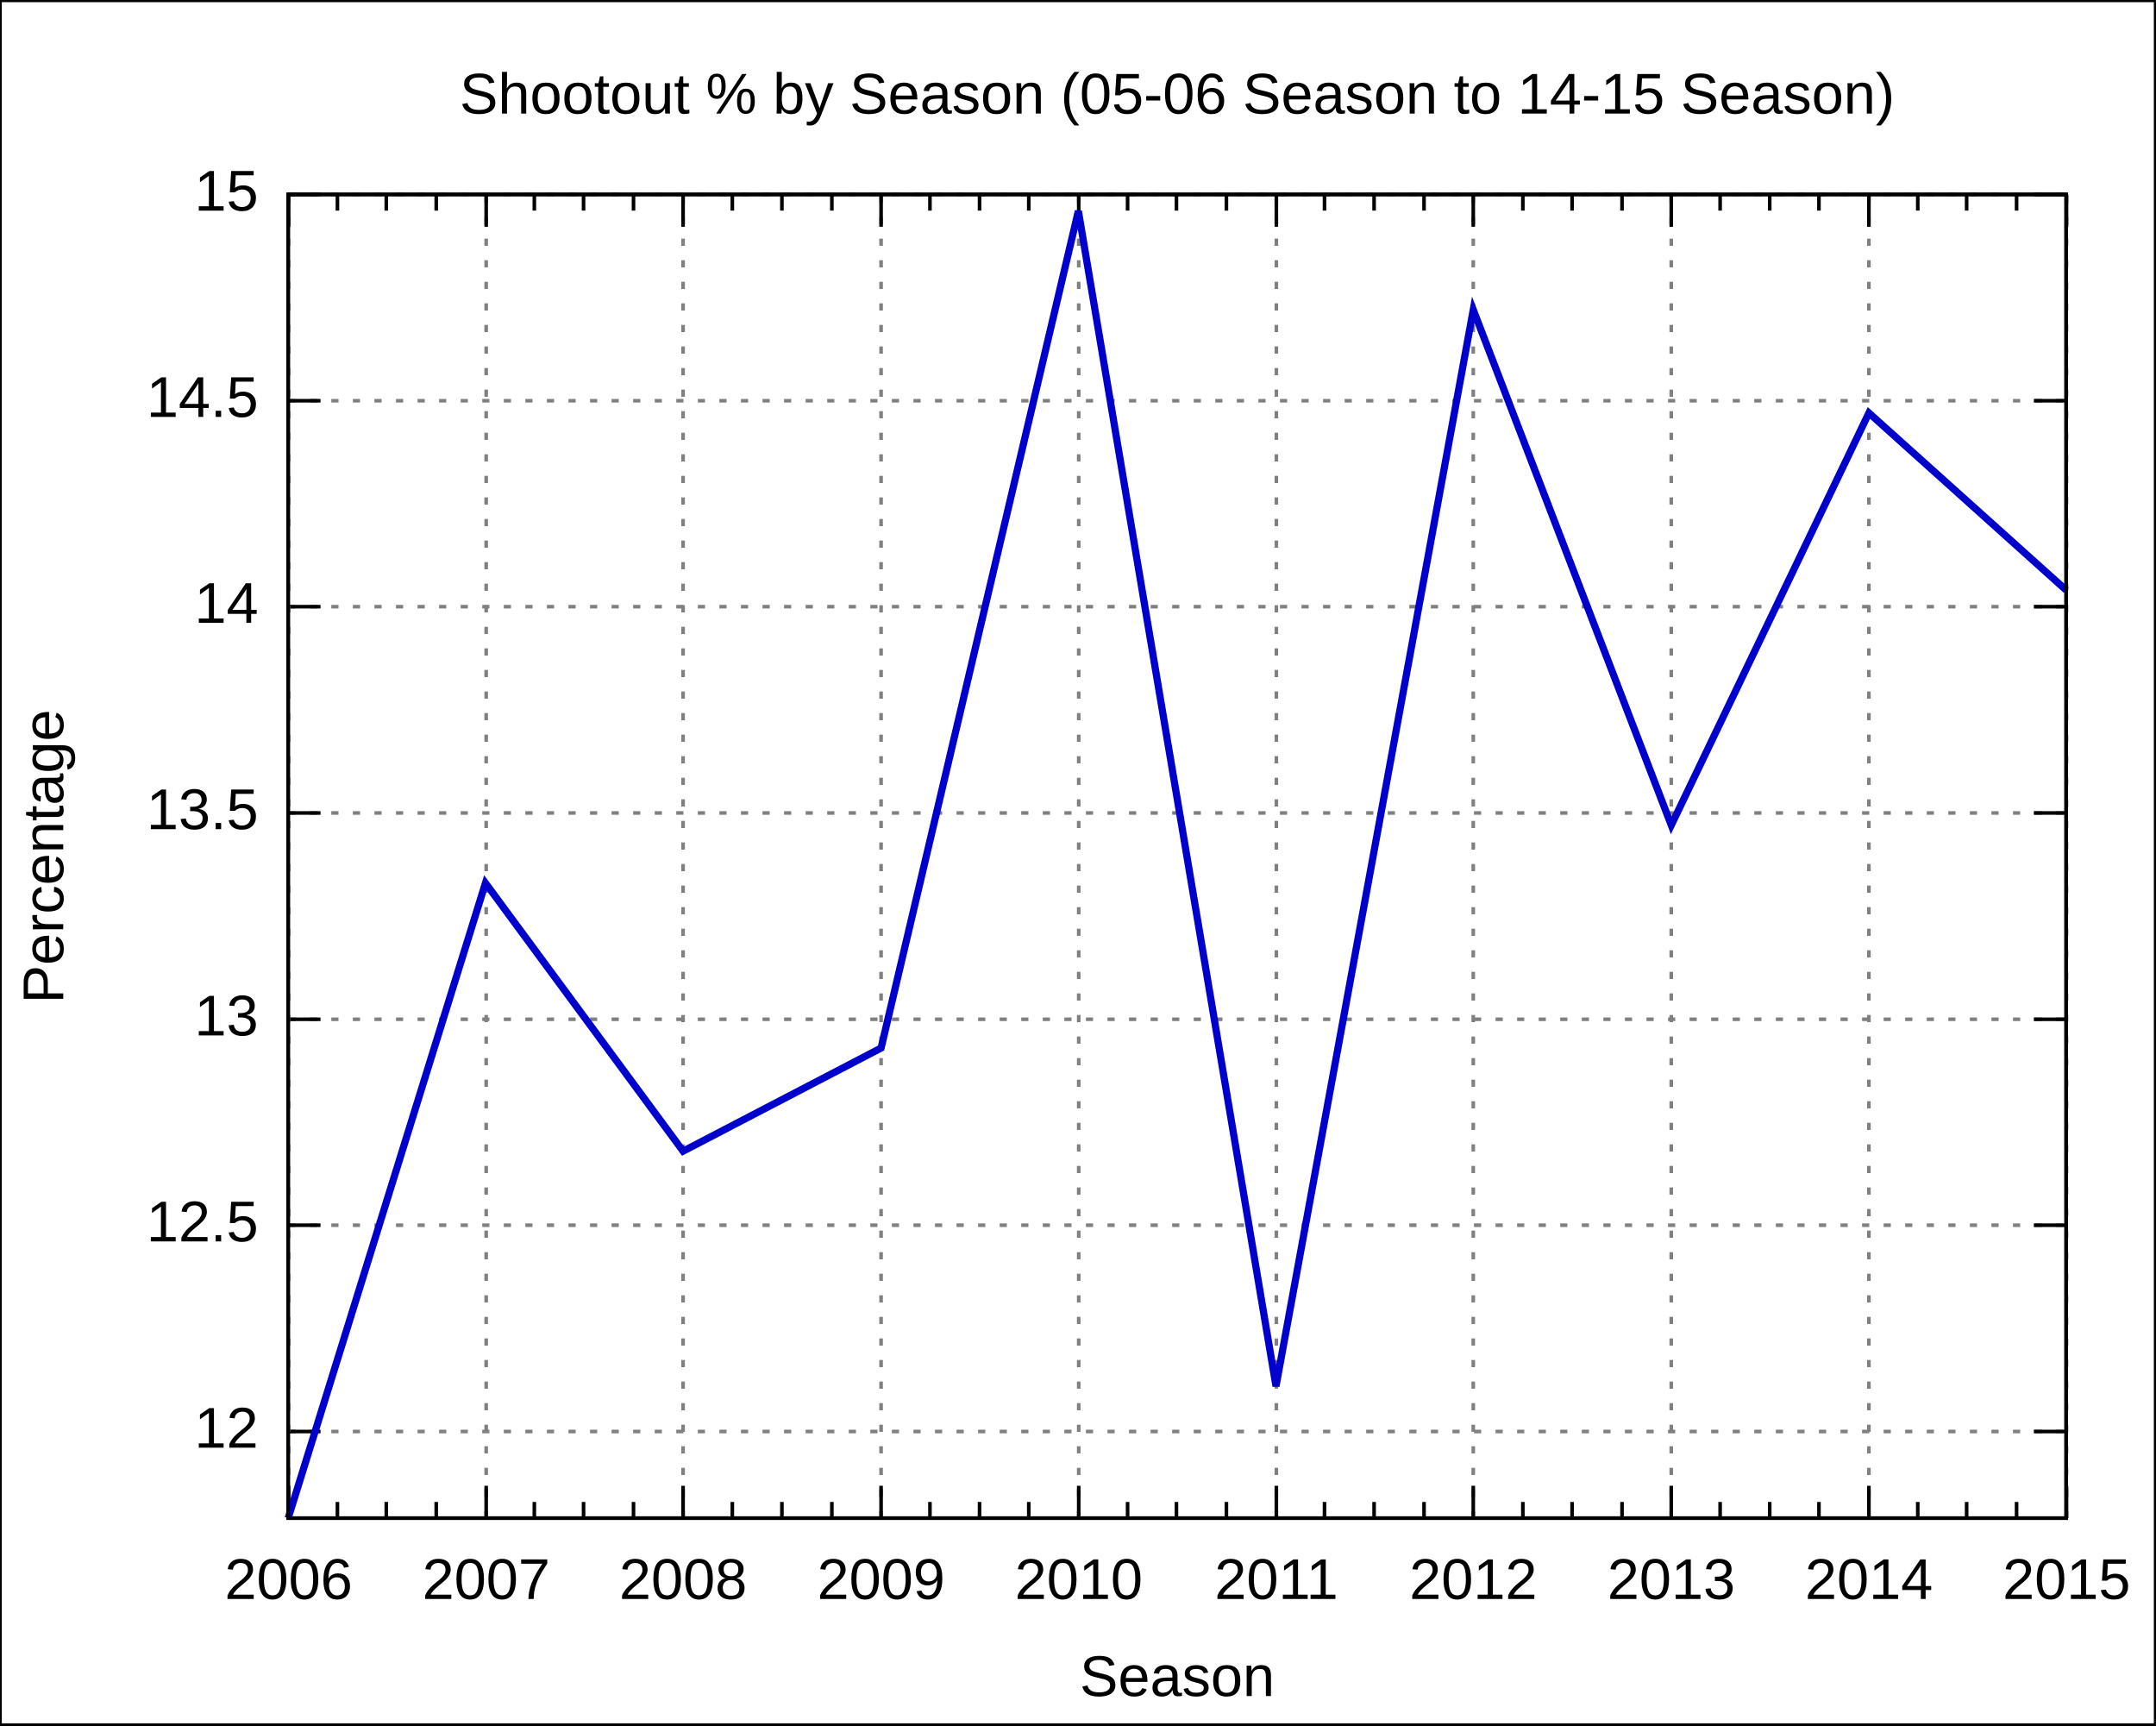
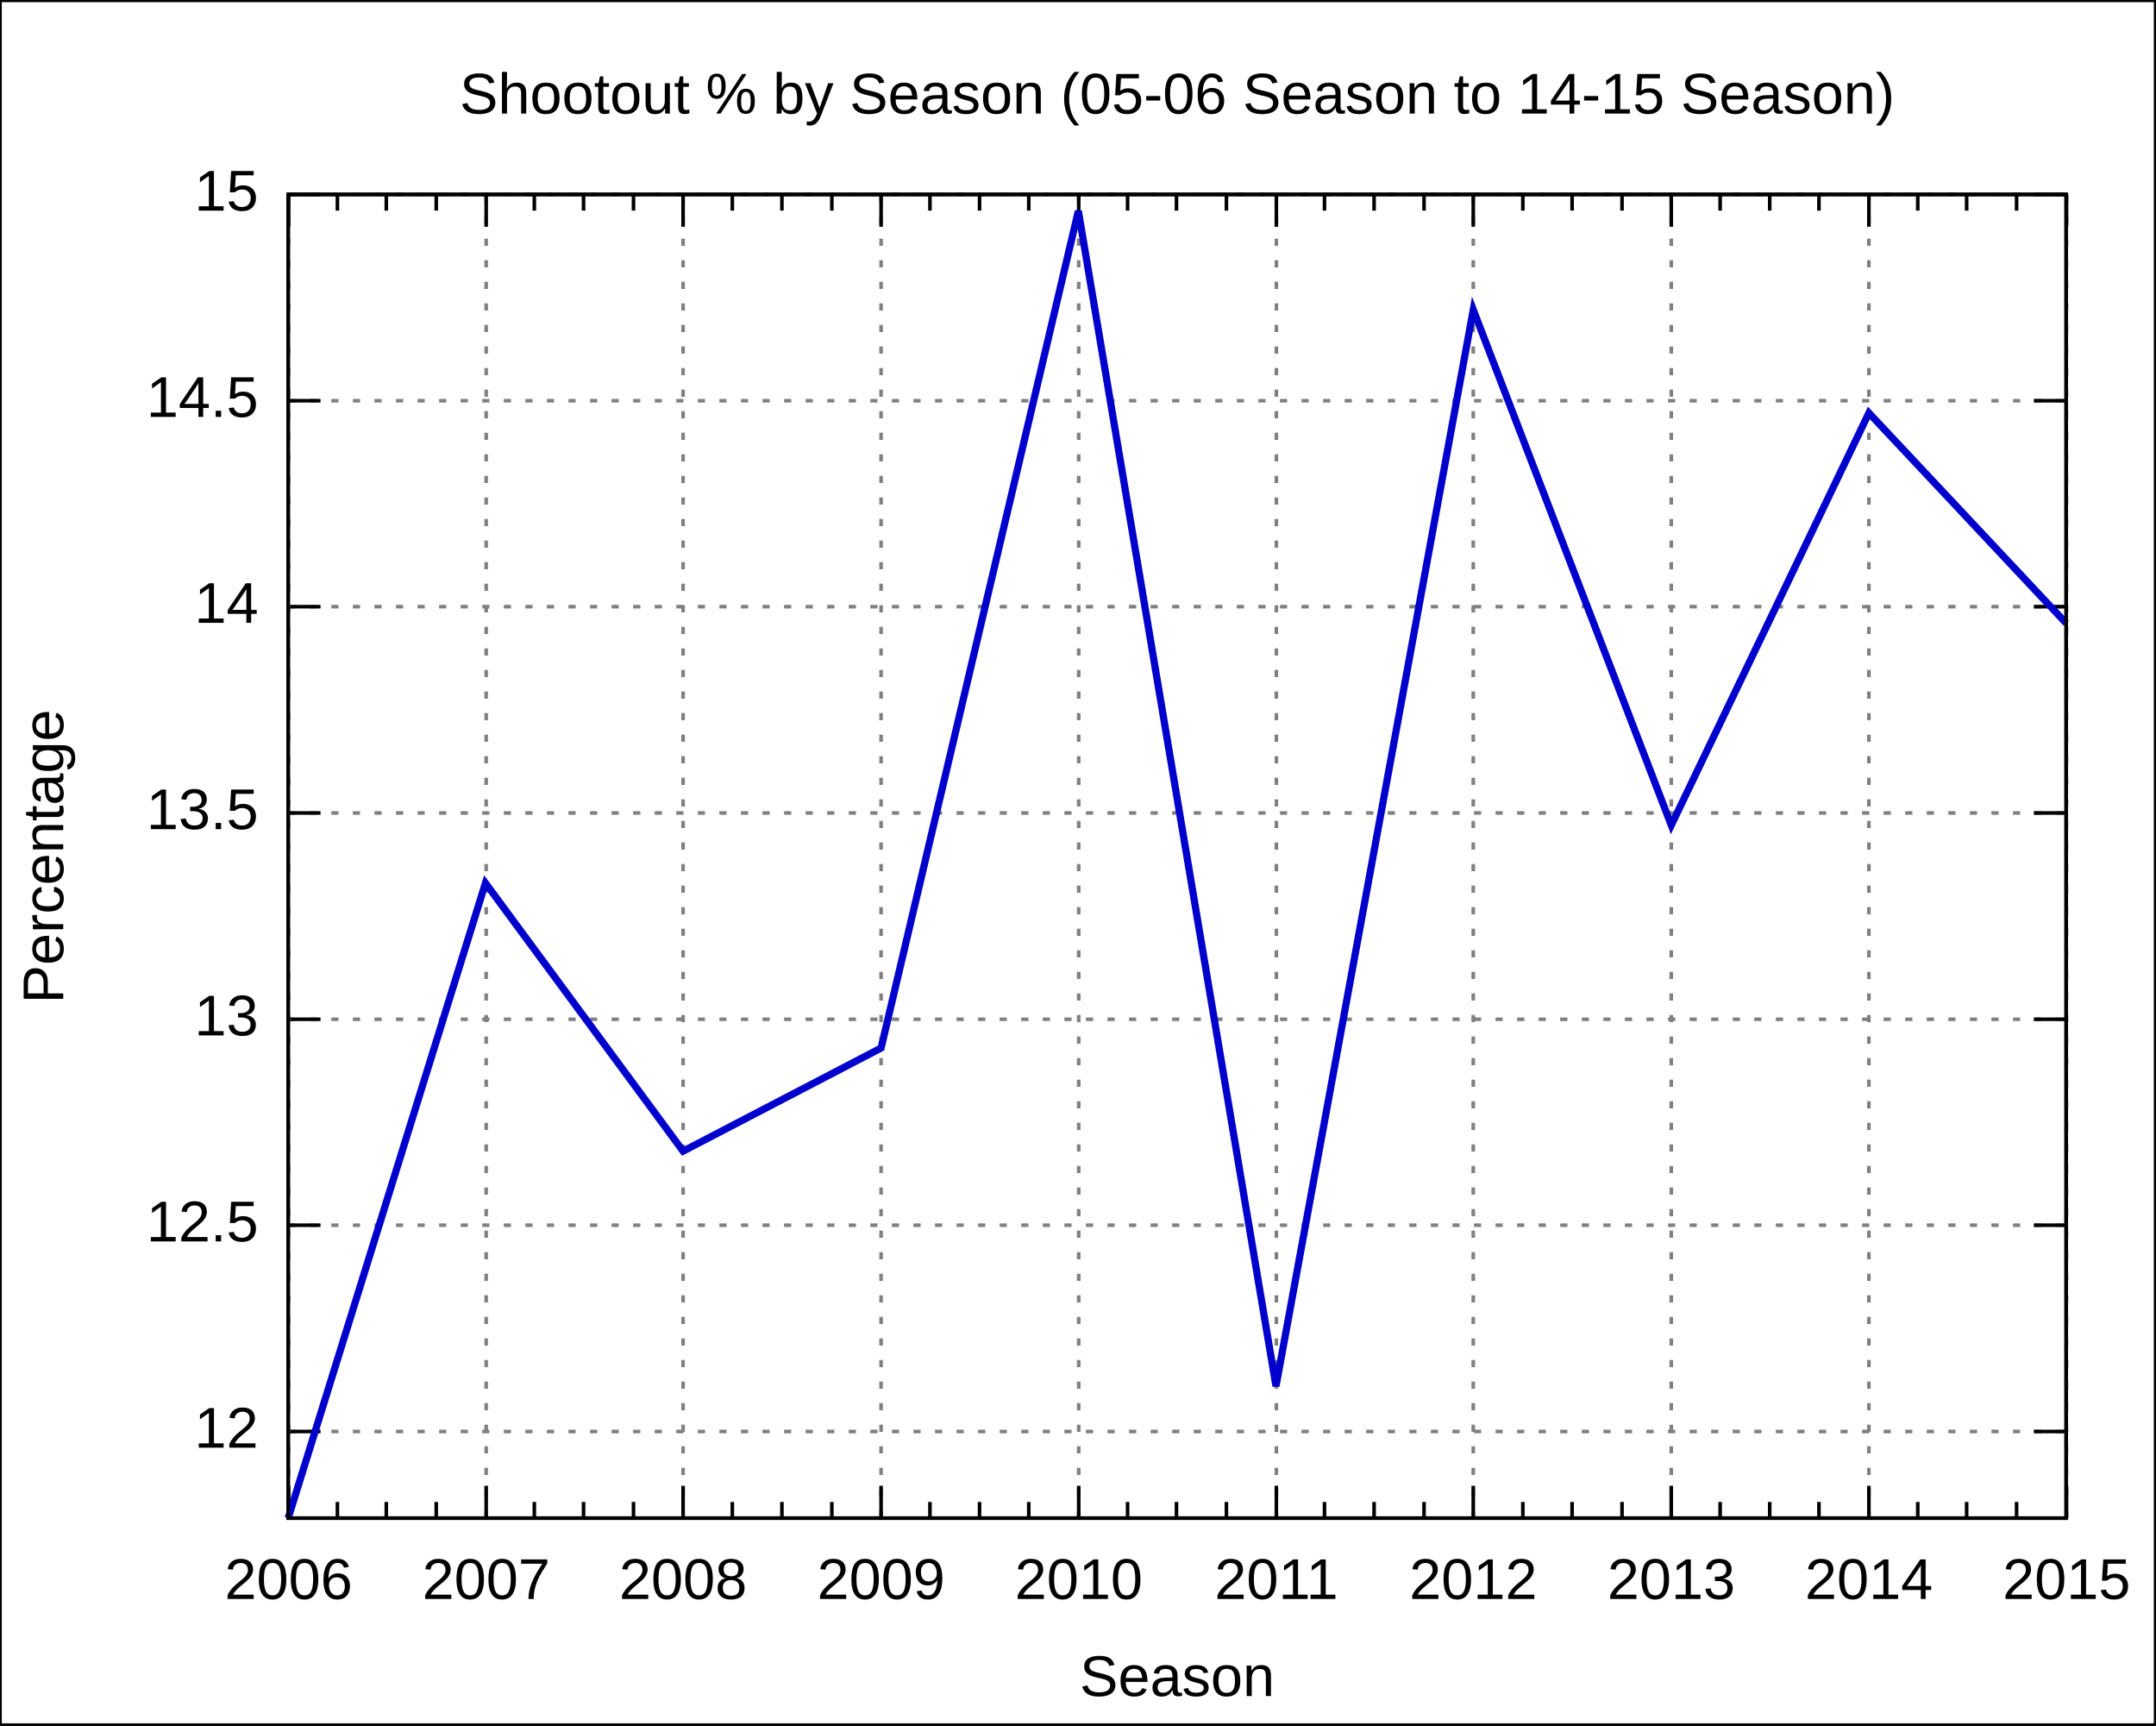
<svg xmlns="http://www.w3.org/2000/svg" xmlns:xlink="http://www.w3.org/1999/xlink" width="600" height="480" viewBox="0 0 600 480">
  <g id="gnuplot_canvas">
    <rect x="0" y="0" width="600" height="480" fill="none" />
    <defs>
      <circle id="gpDot" r="0.5" stroke-width="0.5" />
      <path id="gpPt0" stroke-width="0.222" stroke="currentColor" d="M-1,0 h2 M0,-1 v2" />
      <path id="gpPt1" stroke-width="0.222" stroke="currentColor" d="M-1,-1 L1,1 M1,-1 L-1,1" />
      <path id="gpPt2" stroke-width="0.222" stroke="currentColor" d="M-1,0 L1,0 M0,-1 L0,1 M-1,-1 L1,1 M-1,1 L1,-1" />
      <rect id="gpPt3" stroke-width="0.222" stroke="currentColor" x="-1" y="-1" width="2" height="2" />
      <rect id="gpPt4" stroke-width="0.222" stroke="currentColor" fill="currentColor" x="-1" y="-1" width="2" height="2" />
      <circle id="gpPt5" stroke-width="0.222" stroke="currentColor" cx="0" cy="0" r="1" />
      <use xlink:href="#gpPt5" id="gpPt6" fill="currentColor" stroke="none" />
      <path id="gpPt7" stroke-width="0.222" stroke="currentColor" d="M0,-1.33 L-1.33,0.67 L1.33,0.67 z" />
      <use xlink:href="#gpPt7" id="gpPt8" fill="currentColor" stroke="none" />
      <use xlink:href="#gpPt7" id="gpPt9" stroke="currentColor" transform="rotate(180)" />
      <use xlink:href="#gpPt9" id="gpPt10" fill="currentColor" stroke="none" />
      <use xlink:href="#gpPt3" id="gpPt11" stroke="currentColor" transform="rotate(45)" />
      <use xlink:href="#gpPt11" id="gpPt12" fill="currentColor" stroke="none" />
    </defs>
    <g style="fill:none; color:white; stroke:currentColor; stroke-width:1.00; stroke-linecap:butt; stroke-linejoin:miter">
</g>
    <g style="fill:none; color:black; stroke:currentColor; stroke-width:1.00; stroke-linecap:butt; stroke-linejoin:miter">
      <g style="stroke:none; shape-rendering:crispEdges">
        <polygon fill="rgb(255, 255, 255)" points="0.0,480.0 599.9,480.0 599.9,0.1 0.0,0.1 " />
      </g>
      <path stroke="black" d="M0.0,480.0 L0.0,0.1 L599.9,0.1 L599.9,480.0 L0.0,480.0  " />
    </g>
    <g style="fill:none; color:gray; stroke:currentColor; stroke-width:1.00; stroke-linecap:butt; stroke-linejoin:miter">
      <path stroke="gray" stroke-dasharray=" 2,4" class="gridline" d="M80.2,398.3 L575.0,398.3  " />
    </g>
    <g style="fill:none; color:black; stroke:currentColor; stroke-width:1.00; stroke-linecap:butt; stroke-linejoin:miter">
      <path stroke="black" d="M80.2,398.3 L89.2,398.3 M575.0,398.3 L566.0,398.3  " />
      <g transform="translate(71.9,402.8)" style="stroke:none; fill:black; font-family:Arial; font-size:12.00pt; text-anchor:end">
        <text> 12</text>
      </g>
    </g>
    <g style="fill:none; color:gray; stroke:currentColor; stroke-width:1.00; stroke-linecap:butt; stroke-linejoin:miter">
      <path stroke="gray" stroke-dasharray=" 2,4" class="gridline" d="M80.2,340.9 L575.0,340.9  " />
    </g>
    <g style="fill:none; color:black; stroke:currentColor; stroke-width:1.00; stroke-linecap:butt; stroke-linejoin:miter">
      <path stroke="black" d="M80.2,340.9 L89.2,340.9 M575.0,340.9 L566.0,340.9  " />
      <g transform="translate(71.9,345.4)" style="stroke:none; fill:black; font-family:Arial; font-size:12.00pt; text-anchor:end">
        <text> 12.5</text>
      </g>
    </g>
    <g style="fill:none; color:gray; stroke:currentColor; stroke-width:1.00; stroke-linecap:butt; stroke-linejoin:miter">
      <path stroke="gray" stroke-dasharray=" 2,4" class="gridline" d="M80.2,283.6 L575.0,283.6  " />
    </g>
    <g style="fill:none; color:black; stroke:currentColor; stroke-width:1.00; stroke-linecap:butt; stroke-linejoin:miter">
      <path stroke="black" d="M80.2,283.6 L89.2,283.6 M575.0,283.6 L566.0,283.6  " />
      <g transform="translate(71.9,288.1)" style="stroke:none; fill:black; font-family:Arial; font-size:12.00pt; text-anchor:end">
        <text> 13</text>
      </g>
    </g>
    <g style="fill:none; color:gray; stroke:currentColor; stroke-width:1.00; stroke-linecap:butt; stroke-linejoin:miter">
      <path stroke="gray" stroke-dasharray=" 2,4" class="gridline" d="M80.2,226.2 L575.0,226.2  " />
    </g>
    <g style="fill:none; color:black; stroke:currentColor; stroke-width:1.00; stroke-linecap:butt; stroke-linejoin:miter">
      <path stroke="black" d="M80.2,226.2 L89.2,226.2 M575.0,226.2 L566.0,226.2  " />
      <g transform="translate(71.9,230.7)" style="stroke:none; fill:black; font-family:Arial; font-size:12.00pt; text-anchor:end">
        <text> 13.5</text>
      </g>
    </g>
    <g style="fill:none; color:gray; stroke:currentColor; stroke-width:1.00; stroke-linecap:butt; stroke-linejoin:miter">
      <path stroke="gray" stroke-dasharray=" 2,4" class="gridline" d="M80.2,168.8 L575.0,168.8  " />
    </g>
    <g style="fill:none; color:black; stroke:currentColor; stroke-width:1.00; stroke-linecap:butt; stroke-linejoin:miter">
      <path stroke="black" d="M80.2,168.8 L89.2,168.8 M575.0,168.8 L566.0,168.8  " />
      <g transform="translate(71.9,173.3)" style="stroke:none; fill:black; font-family:Arial; font-size:12.00pt; text-anchor:end">
        <text> 14</text>
      </g>
    </g>
    <g style="fill:none; color:gray; stroke:currentColor; stroke-width:1.00; stroke-linecap:butt; stroke-linejoin:miter">
      <path stroke="gray" stroke-dasharray=" 2,4" class="gridline" d="M80.2,111.5 L575.0,111.5  " />
    </g>
    <g style="fill:none; color:black; stroke:currentColor; stroke-width:1.00; stroke-linecap:butt; stroke-linejoin:miter">
      <path stroke="black" d="M80.2,111.5 L89.2,111.5 M575.0,111.5 L566.0,111.5  " />
      <g transform="translate(71.9,116.0)" style="stroke:none; fill:black; font-family:Arial; font-size:12.00pt; text-anchor:end">
        <text> 14.5</text>
      </g>
    </g>
    <g style="fill:none; color:gray; stroke:currentColor; stroke-width:1.00; stroke-linecap:butt; stroke-linejoin:miter">
      <path stroke="gray" stroke-dasharray=" 2,4" class="gridline" d="M80.2,54.1 L575.0,54.1  " />
    </g>
    <g style="fill:none; color:black; stroke:currentColor; stroke-width:1.00; stroke-linecap:butt; stroke-linejoin:miter">
      <path stroke="black" d="M80.2,54.1 L89.2,54.1 M575.0,54.1 L566.0,54.1  " />
      <g transform="translate(71.9,58.6)" style="stroke:none; fill:black; font-family:Arial; font-size:12.00pt; text-anchor:end">
        <text> 15</text>
      </g>
    </g>
    <g style="fill:none; color:gray; stroke:currentColor; stroke-width:1.00; stroke-linecap:butt; stroke-linejoin:miter">
      <path stroke="gray" stroke-dasharray=" 2,4" class="gridline" d="M80.3,422.4 L80.3,54.1  " />
    </g>
    <g style="fill:none; color:black; stroke:currentColor; stroke-width:1.00; stroke-linecap:butt; stroke-linejoin:miter">
      <path stroke="black" d="M80.3,422.4 L80.3,413.4 M80.3,54.1 L80.3,63.1  " />
      <g transform="translate(80.3,444.9)" style="stroke:none; fill:black; font-family:Arial; font-size:12.00pt; text-anchor:middle">
        <text>2006</text>
      </g>
      <path stroke="black" d="M93.9,422.4 L93.9,417.9 M93.9,54.1 L93.9,58.6 M107.5,422.4 L107.5,417.9 M107.5,54.1 L107.5,58.6    M121.4,422.4 L121.4,417.9 M121.4,54.1 L121.4,58.6  " />
    </g>
    <g style="fill:none; color:gray; stroke:currentColor; stroke-width:1.00; stroke-linecap:butt; stroke-linejoin:miter">
      <path stroke="gray" stroke-dasharray=" 2,4" class="gridline" d="M135.3,422.4 L135.3,54.1  " />
    </g>
    <g style="fill:none; color:black; stroke:currentColor; stroke-width:1.00; stroke-linecap:butt; stroke-linejoin:miter">
      <path stroke="black" d="M135.3,422.4 L135.3,413.4 M135.3,54.1 L135.3,63.1  " />
      <g transform="translate(135.3,444.9)" style="stroke:none; fill:black; font-family:Arial; font-size:12.00pt; text-anchor:middle">
        <text>2007</text>
      </g>
      <path stroke="black" d="M148.7,422.4 L148.7,417.9 M148.7,54.1 L148.7,58.6 M162.4,422.4 L162.4,417.9 M162.4,54.1 L162.4,58.6    M176.3,422.4 L176.3,417.9 M176.3,54.1 L176.3,58.6  " />
    </g>
    <g style="fill:none; color:gray; stroke:currentColor; stroke-width:1.00; stroke-linecap:butt; stroke-linejoin:miter">
      <path stroke="gray" stroke-dasharray=" 2,4" class="gridline" d="M190.1,422.4 L190.1,54.1  " />
    </g>
    <g style="fill:none; color:black; stroke:currentColor; stroke-width:1.00; stroke-linecap:butt; stroke-linejoin:miter">
      <path stroke="black" d="M190.1,422.4 L190.1,413.4 M190.1,54.1 L190.1,63.1  " />
      <g transform="translate(190.1,444.9)" style="stroke:none; fill:black; font-family:Arial; font-size:12.00pt; text-anchor:middle">
        <text>2008</text>
      </g>
      <path stroke="black" d="M203.8,422.4 L203.8,417.9 M203.8,54.1 L203.8,58.6 M217.6,422.4 L217.6,417.9 M217.6,54.1 L217.6,58.6    M231.5,422.4 L231.5,417.9 M231.5,54.1 L231.5,58.6  " />
    </g>
    <g style="fill:none; color:gray; stroke:currentColor; stroke-width:1.00; stroke-linecap:butt; stroke-linejoin:miter">
      <path stroke="gray" stroke-dasharray=" 2,4" class="gridline" d="M245.2,422.4 L245.2,54.1  " />
    </g>
    <g style="fill:none; color:black; stroke:currentColor; stroke-width:1.00; stroke-linecap:butt; stroke-linejoin:miter">
      <path stroke="black" d="M245.2,422.4 L245.2,413.4 M245.2,54.1 L245.2,63.1  " />
      <g transform="translate(245.2,444.9)" style="stroke:none; fill:black; font-family:Arial; font-size:12.00pt; text-anchor:middle">
        <text>2009</text>
      </g>
      <path stroke="black" d="M258.8,422.4 L258.8,417.9 M258.8,54.1 L258.8,58.6 M272.6,422.4 L272.6,417.9 M272.6,54.1 L272.6,58.6    M286.3,422.4 L286.3,417.9 M286.3,54.1 L286.3,58.6  " />
    </g>
    <g style="fill:none; color:gray; stroke:currentColor; stroke-width:1.00; stroke-linecap:butt; stroke-linejoin:miter">
      <path stroke="gray" stroke-dasharray=" 2,4" class="gridline" d="M300.2,422.4 L300.2,54.1  " />
    </g>
    <g style="fill:none; color:black; stroke:currentColor; stroke-width:1.00; stroke-linecap:butt; stroke-linejoin:miter">
      <path stroke="black" d="M300.2,422.4 L300.2,413.4 M300.2,54.1 L300.2,63.1  " />
      <g transform="translate(300.2,444.9)" style="stroke:none; fill:black; font-family:Arial; font-size:12.00pt; text-anchor:middle">
        <text>2010</text>
      </g>
      <path stroke="black" d="M313.8,422.4 L313.8,417.9 M313.8,54.1 L313.8,58.6 M327.4,422.4 L327.4,417.9 M327.4,54.1 L327.4,58.6    M341.3,422.4 L341.3,417.9 M341.3,54.1 L341.3,58.6  " />
    </g>
    <g style="fill:none; color:gray; stroke:currentColor; stroke-width:1.00; stroke-linecap:butt; stroke-linejoin:miter">
      <path stroke="gray" stroke-dasharray=" 2,4" class="gridline" d="M355.2,422.4 L355.2,54.1  " />
    </g>
    <g style="fill:none; color:black; stroke:currentColor; stroke-width:1.00; stroke-linecap:butt; stroke-linejoin:miter">
      <path stroke="black" d="M355.2,422.4 L355.2,413.4 M355.2,54.1 L355.2,63.1  " />
      <g transform="translate(355.2,444.9)" style="stroke:none; fill:black; font-family:Arial; font-size:12.00pt; text-anchor:middle">
        <text>2011</text>
      </g>
      <path stroke="black" d="M368.6,422.4 L368.6,417.9 M368.6,54.1 L368.6,58.6 M382.4,422.4 L382.4,417.9 M382.4,54.1 L382.4,58.6    M396.3,422.4 L396.3,417.9 M396.3,54.1 L396.3,58.6  " />
    </g>
    <g style="fill:none; color:gray; stroke:currentColor; stroke-width:1.00; stroke-linecap:butt; stroke-linejoin:miter">
      <path stroke="gray" stroke-dasharray=" 2,4" class="gridline" d="M410.0,422.4 L410.0,54.1  " />
    </g>
    <g style="fill:none; color:black; stroke:currentColor; stroke-width:1.00; stroke-linecap:butt; stroke-linejoin:miter">
      <path stroke="black" d="M410.0,422.4 L410.0,413.4 M410.0,54.1 L410.0,63.1  " />
      <g transform="translate(410.0,444.9)" style="stroke:none; fill:black; font-family:Arial; font-size:12.00pt; text-anchor:middle">
        <text>2012</text>
      </g>
      <path stroke="black" d="M423.8,422.4 L423.8,417.9 M423.8,54.1 L423.8,58.6 M437.5,422.4 L437.5,417.9 M437.5,54.1 L437.5,58.6    M451.4,422.4 L451.4,417.9 M451.4,54.1 L451.4,58.6  " />
    </g>
    <g style="fill:none; color:gray; stroke:currentColor; stroke-width:1.00; stroke-linecap:butt; stroke-linejoin:miter">
      <path stroke="gray" stroke-dasharray=" 2,4" class="gridline" d="M465.1,422.4 L465.1,54.1  " />
    </g>
    <g style="fill:none; color:black; stroke:currentColor; stroke-width:1.00; stroke-linecap:butt; stroke-linejoin:miter">
      <path stroke="black" d="M465.1,422.4 L465.1,413.4 M465.1,54.1 L465.1,63.1  " />
      <g transform="translate(465.1,444.9)" style="stroke:none; fill:black; font-family:Arial; font-size:12.00pt; text-anchor:middle">
        <text>2013</text>
      </g>
      <path stroke="black" d="M478.7,422.4 L478.7,417.9 M478.7,54.1 L478.7,58.6 M492.5,422.4 L492.5,417.9 M492.5,54.1 L492.5,58.6    M506.2,422.4 L506.2,417.9 M506.2,54.1 L506.2,58.6  " />
    </g>
    <g style="fill:none; color:gray; stroke:currentColor; stroke-width:1.00; stroke-linecap:butt; stroke-linejoin:miter">
      <path stroke="gray" stroke-dasharray=" 2,4" class="gridline" d="M520.1,422.4 L520.1,63.1 L520.1,54.1  " />
    </g>
    <g style="fill:none; color:black; stroke:currentColor; stroke-width:1.00; stroke-linecap:butt; stroke-linejoin:miter">
      <path stroke="black" d="M520.1,422.4 L520.1,413.4 M520.1,54.1 L520.1,63.1  " />
      <g transform="translate(520.1,444.9)" style="stroke:none; fill:black; font-family:Arial; font-size:12.00pt; text-anchor:middle">
        <text>2014</text>
      </g>
      <path stroke="black" d="M533.7,422.4 L533.7,417.9 M533.7,54.1 L533.7,58.6 M547.3,422.4 L547.3,417.9 M547.3,54.1 L547.3,58.6    M561.2,422.4 L561.2,417.9 M561.2,54.1 L561.2,58.6  " />
    </g>
    <g style="fill:none; color:gray; stroke:currentColor; stroke-width:1.00; stroke-linecap:butt; stroke-linejoin:miter">
      <path stroke="gray" stroke-dasharray=" 2,4" class="gridline" d="M575.1,422.4 L575.1,54.1  " />
    </g>
    <g style="fill:none; color:black; stroke:currentColor; stroke-width:1.00; stroke-linecap:butt; stroke-linejoin:miter">
      <path stroke="black" d="M575.1,422.4 L575.1,413.4 M575.1,54.1 L575.1,63.1  " />
      <g transform="translate(575.1,444.9)" style="stroke:none; fill:black; font-family:Arial; font-size:12.00pt; text-anchor:middle">
        <text>2015</text>
      </g>
      <path stroke="black" d="M80.2,54.1 L80.2,422.4 L575.0,422.4 L575.0,54.1 L80.2,54.1 Z  " />
      <g transform="translate(17.6,238.3) rotate(270)" style="stroke:none; fill:black; font-family:Arial; font-size:12.00pt; text-anchor:middle">
        <text>Percentage</text>
      </g>
      <g transform="translate(327.6,471.9)" style="stroke:none; fill:black; font-family:Arial; font-size:12.00pt; text-anchor:middle">
        <text>Season</text>
      </g>
      <g transform="translate(327.6,31.6)" style="stroke:none; fill:black; font-family:Arial; font-size:12.00pt; text-anchor:middle">
        <text>Shootout % by Season (05-06 Season to 14-15 Season)</text>
      </g>
    </g>
    <g id="gnuplot_plot_1">
      <g style="fill:none; color:white; stroke:black; stroke-width:2.00; stroke-linecap:butt; stroke-linejoin:miter">
</g>
      <g style="fill:none; color:red; stroke:currentColor; stroke-width:2.00; stroke-linecap:butt; stroke-linejoin:miter">
-         <path stroke="rgb(  0,   0, 205)" d="M575.0,164.2 L520.1,114.9 L465.1,229.6 L410.0,86.2 L355.1,385.7 L300.1,58.7 L245.2,291.6 L190.1,320.3    L135.1,245.7 L80.2,422.4  " />
+         <path stroke="rgb(  0,   0, 205)" d="M575.0,173.4 L520.1,114.9 L465.1,229.6 L410.0,86.2 L355.1,385.7 L300.1,58.7 L245.2,291.6 L190.1,320.3    L135.1,245.7 L80.2,422.4  " />
      </g>
    </g>
    <g style="fill:none; color:white; stroke:rgb(  0,   0, 205); stroke-width:1.00; stroke-linecap:butt; stroke-linejoin:miter">
</g>
    <g style="fill:none; color:black; stroke:currentColor; stroke-width:1.00; stroke-linecap:butt; stroke-linejoin:miter">
      <path stroke="black" d="M80.2,54.1 L80.2,422.4 L575.0,422.4 L575.0,54.1 L80.2,54.1 Z  " />
    </g>
  </g>
</svg>
